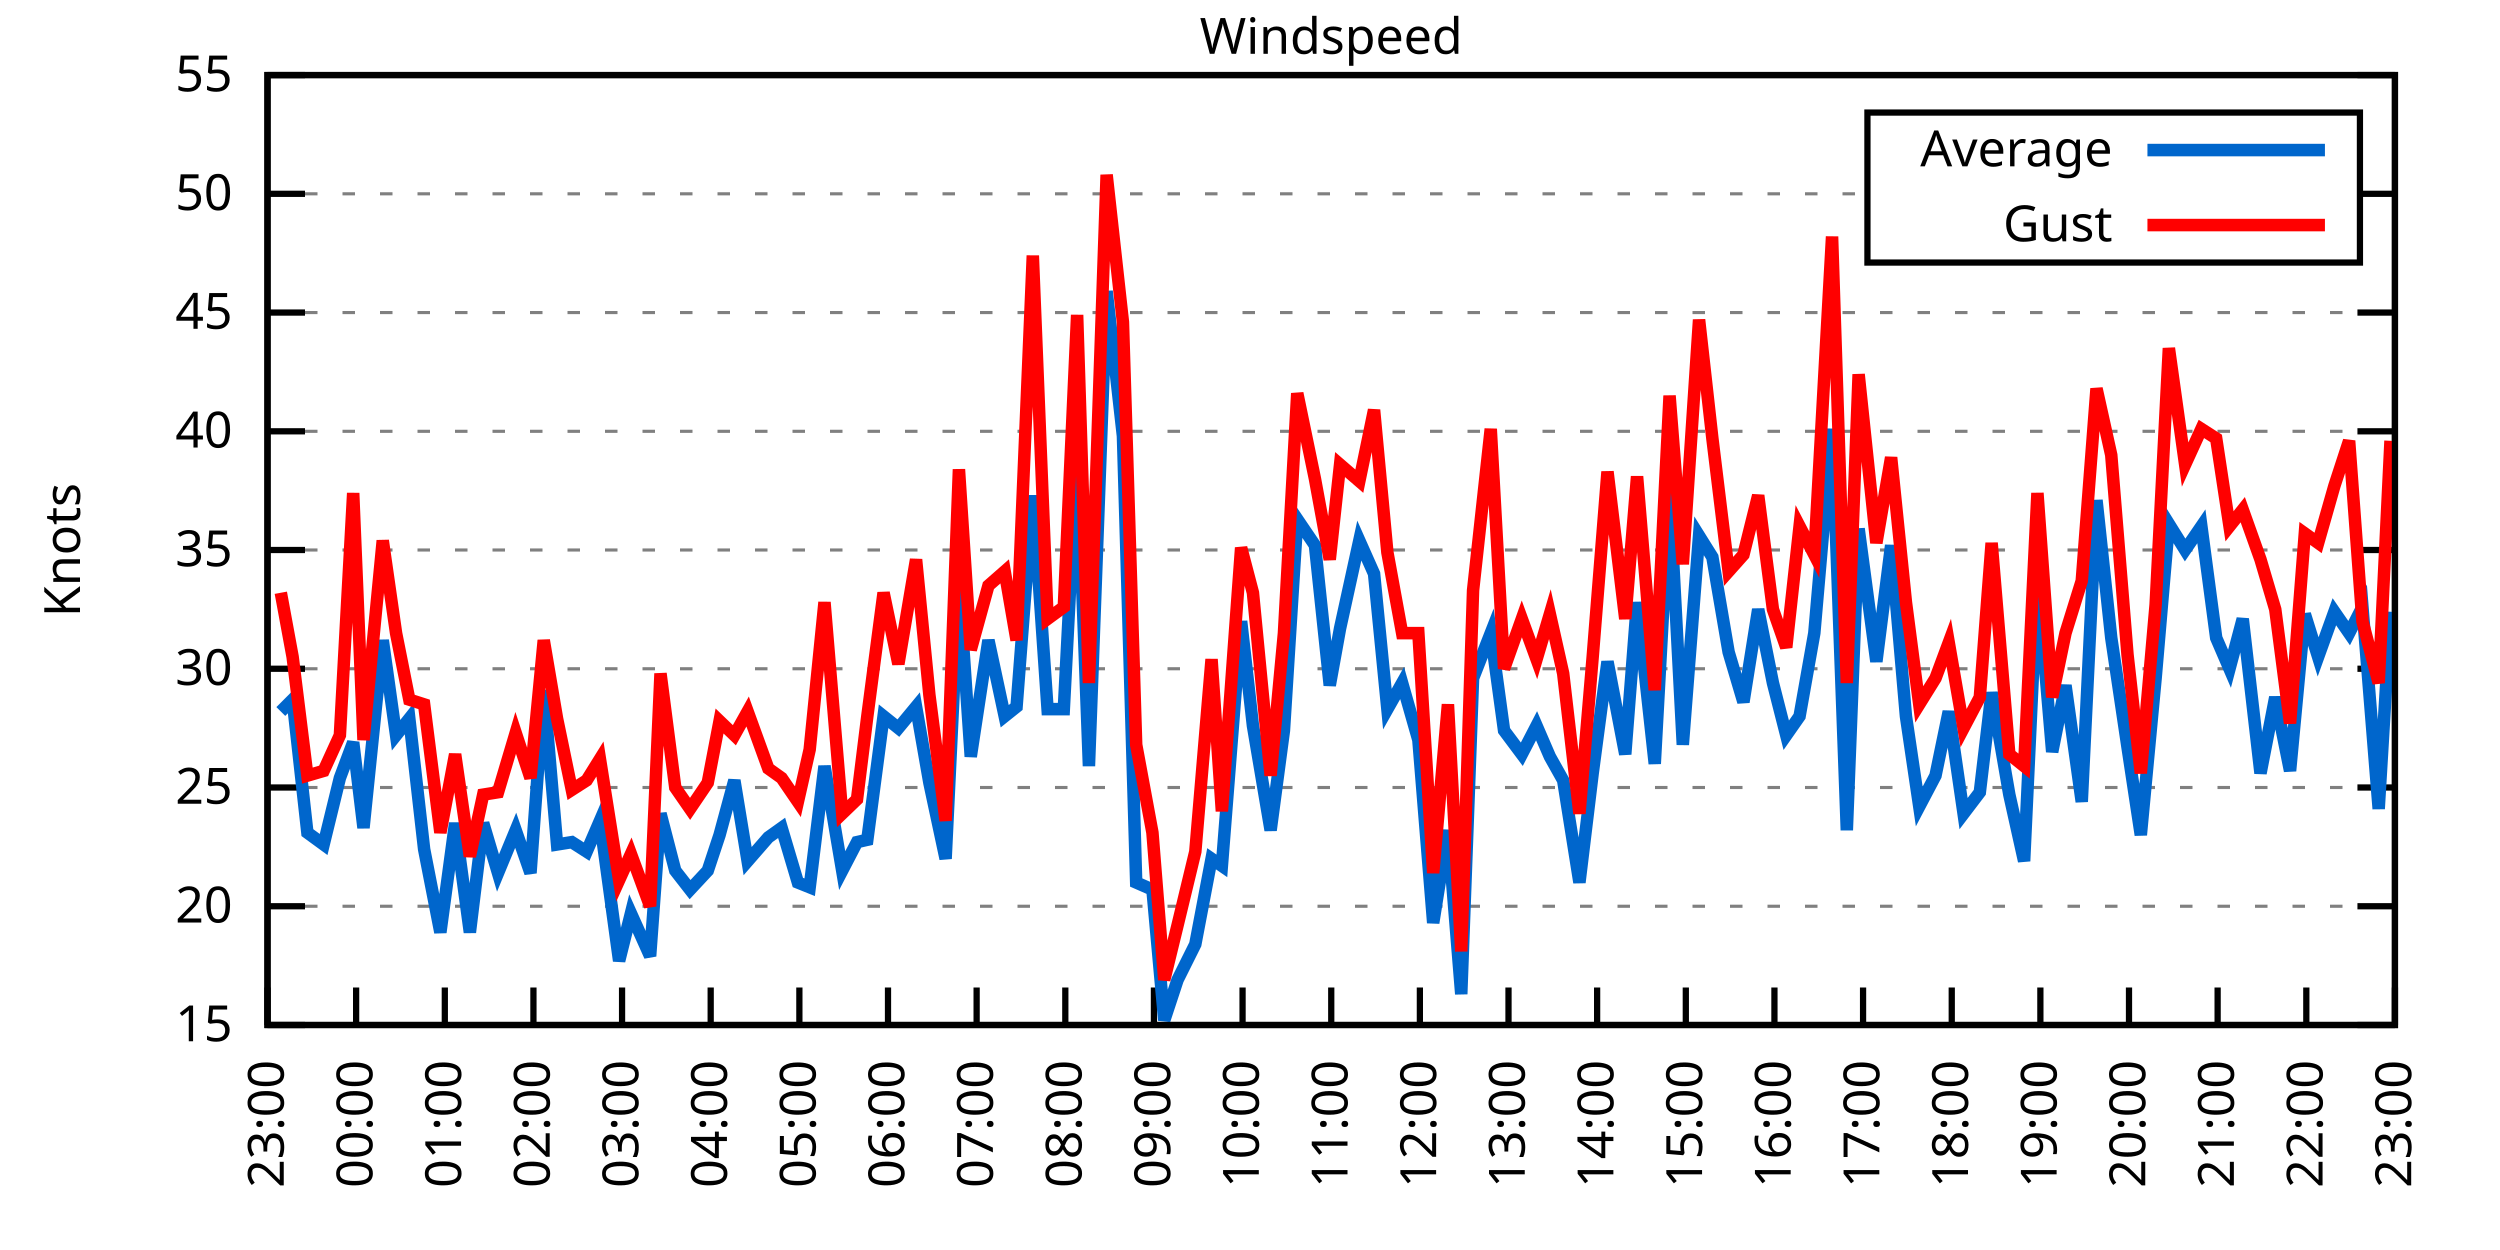
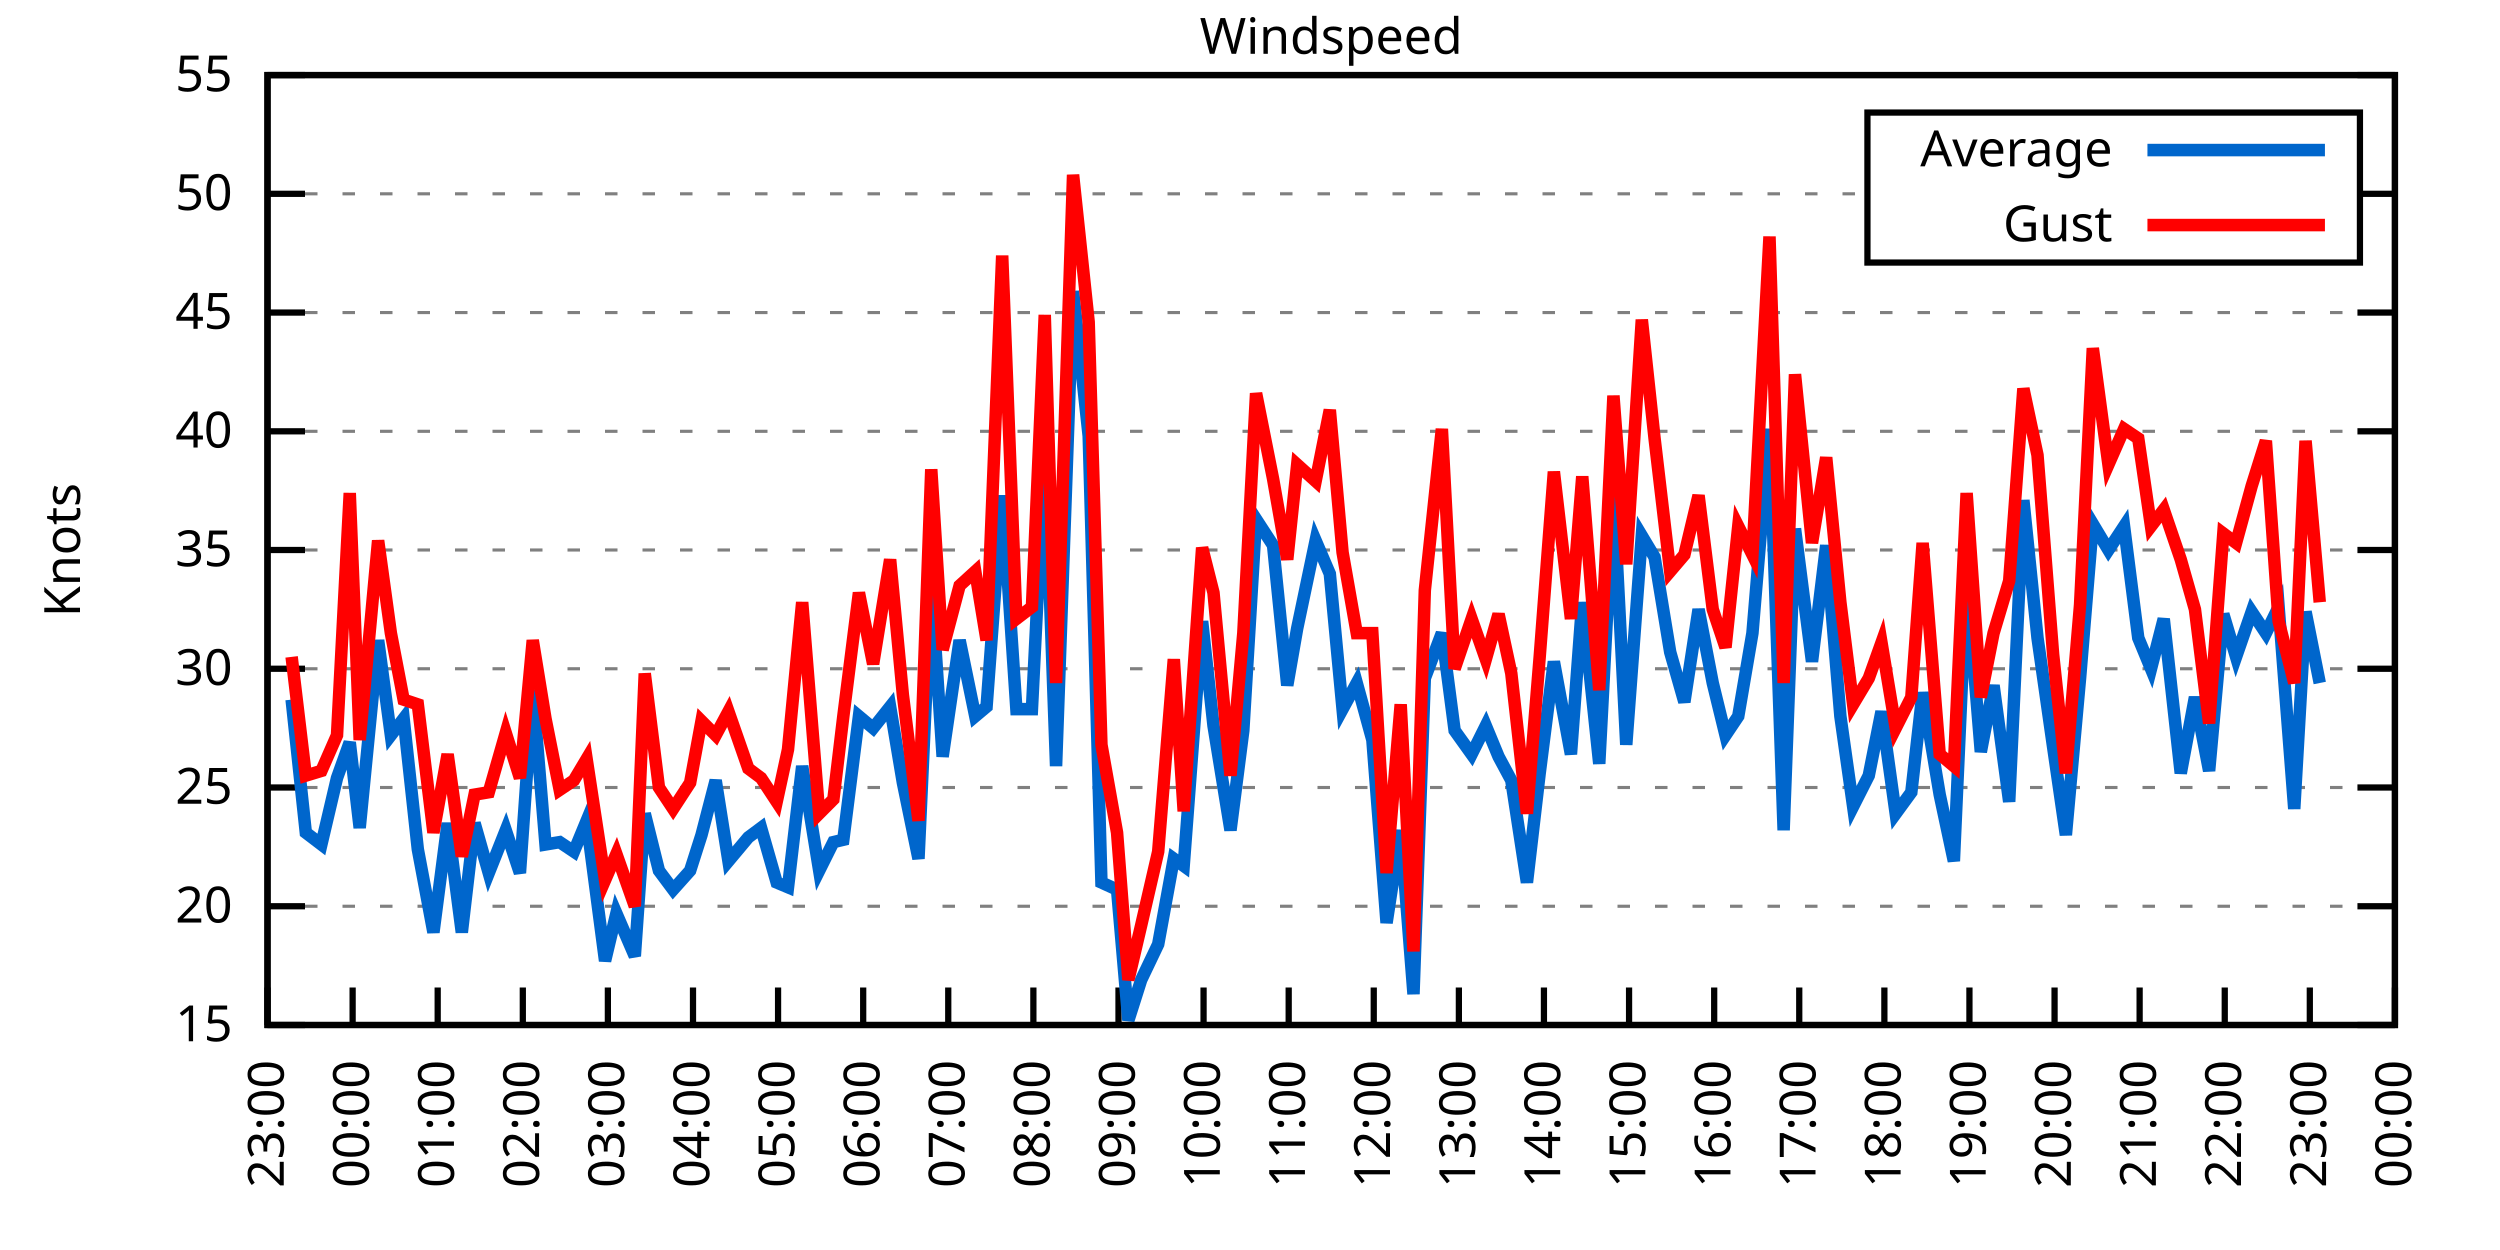
<svg xmlns="http://www.w3.org/2000/svg" xmlns:xlink="http://www.w3.org/1999/xlink" width="400" height="200" viewBox="0 0 400 200">
  <g id="gnuplot_canvas">
    <rect x="0" y="0" width="400" height="200" fill="none" />
    <defs>
      <circle id="gpDot" r="0.5" stroke-width="0.5" stroke="currentColor" />
      <path id="gpPt0" stroke-width="0.333" stroke="currentColor" d="M-1,0 h2 M0,-1 v2" />
      <path id="gpPt1" stroke-width="0.333" stroke="currentColor" d="M-1,-1 L1,1 M1,-1 L-1,1" />
      <path id="gpPt2" stroke-width="0.333" stroke="currentColor" d="M-1,0 L1,0 M0,-1 L0,1 M-1,-1 L1,1 M-1,1 L1,-1" />
      <rect id="gpPt3" stroke-width="0.333" stroke="currentColor" x="-1" y="-1" width="2" height="2" />
      <rect id="gpPt4" stroke-width="0.333" stroke="currentColor" fill="currentColor" x="-1" y="-1" width="2" height="2" />
      <circle id="gpPt5" stroke-width="0.333" stroke="currentColor" cx="0" cy="0" r="1" />
      <use xlink:href="#gpPt5" id="gpPt6" fill="currentColor" stroke="none" />
      <path id="gpPt7" stroke-width="0.333" stroke="currentColor" d="M0,-1.33 L-1.33,0.67 L1.33,0.67 z" />
      <use xlink:href="#gpPt7" id="gpPt8" fill="currentColor" stroke="none" />
      <use xlink:href="#gpPt7" id="gpPt9" stroke="currentColor" transform="rotate(180)" />
      <use xlink:href="#gpPt9" id="gpPt10" fill="currentColor" stroke="none" />
      <use xlink:href="#gpPt3" id="gpPt11" stroke="currentColor" transform="rotate(45)" />
      <use xlink:href="#gpPt11" id="gpPt12" fill="currentColor" stroke="none" />
      <path id="gpPt13" stroke-width="0.333" stroke="currentColor" d="M0,1.330 L1.265,0.411 L0.782,-1.067 L-0.782,-1.076 L-1.265,0.411 z" />
      <use xlink:href="#gpPt13" id="gpPt14" fill="currentColor" stroke="none" />
      <filter id="textbox" filterUnits="objectBoundingBox" x="0" y="0" height="1" width="1">
        <feFlood flood-color="white" flood-opacity="1" result="bgnd" />
        <feComposite in="SourceGraphic" in2="bgnd" operator="atop" />
      </filter>
      <filter id="greybox" filterUnits="objectBoundingBox" x="0" y="0" height="1" width="1">
        <feFlood flood-color="lightgrey" flood-opacity="1" result="grey" />
        <feComposite in="SourceGraphic" in2="grey" operator="atop" />
      </filter>
    </defs>
    <g fill="none" color="white" stroke="currentColor" stroke-width="1.00" stroke-linecap="butt" stroke-linejoin="miter">
</g>
    <g fill="none" color="black" stroke="currentColor" stroke-width="1.00" stroke-linecap="butt" stroke-linejoin="miter">
      <g stroke="none" shape-rendering="crispEdges">
        <polygon fill="rgb(255, 255, 255)" points="42.80,164.00 383.18,164.00 383.18,12.02 42.80,12.02 " />
      </g>
    </g>
    <g fill="none" color="black" stroke="currentColor" stroke-width="1.00" stroke-linecap="butt" stroke-linejoin="miter">
</g>
    <g fill="none" color="black" stroke="black" stroke-width="0.50" stroke-linecap="butt" stroke-linejoin="miter">
</g>
    <g fill="none" color="gray" stroke="currentColor" stroke-width="0.50" stroke-linecap="butt" stroke-linejoin="miter">
      <path stroke="gray" stroke-dasharray="2,4" class="gridline" d="M42.80,164.00 L383.19,164.00  " />
    </g>
    <g fill="none" color="gray" stroke="gray" stroke-width="1.00" stroke-linecap="butt" stroke-linejoin="miter">
</g>
    <g fill="none" color="black" stroke="currentColor" stroke-width="1.00" stroke-linecap="butt" stroke-linejoin="miter">
      <path stroke="black" d="M42.80,164.00 L48.80,164.00 M383.19,164.00 L377.19,164.00  " />
      <g transform="translate(37.20,166.60)" stroke="none" fill="black" font-family="Sans" font-size="8.00" text-anchor="end">
        <text>
          <tspan font-family="Sans"> 15</tspan>
        </text>
      </g>
    </g>
    <g fill="none" color="black" stroke="currentColor" stroke-width="1.00" stroke-linecap="butt" stroke-linejoin="miter">
</g>
    <g fill="none" color="black" stroke="black" stroke-width="0.50" stroke-linecap="butt" stroke-linejoin="miter">
</g>
    <g fill="none" color="gray" stroke="currentColor" stroke-width="0.50" stroke-linecap="butt" stroke-linejoin="miter">
      <path stroke="gray" stroke-dasharray="2,4" class="gridline" d="M42.80,145.00 L383.19,145.00  " />
    </g>
    <g fill="none" color="gray" stroke="gray" stroke-width="1.00" stroke-linecap="butt" stroke-linejoin="miter">
</g>
    <g fill="none" color="black" stroke="currentColor" stroke-width="1.00" stroke-linecap="butt" stroke-linejoin="miter">
      <path stroke="black" d="M42.80,145.00 L48.80,145.00 M383.19,145.00 L377.19,145.00  " />
      <g transform="translate(37.20,147.60)" stroke="none" fill="black" font-family="Sans" font-size="8.00" text-anchor="end">
        <text>
          <tspan font-family="Sans"> 20</tspan>
        </text>
      </g>
    </g>
    <g fill="none" color="black" stroke="currentColor" stroke-width="1.00" stroke-linecap="butt" stroke-linejoin="miter">
</g>
    <g fill="none" color="black" stroke="black" stroke-width="0.50" stroke-linecap="butt" stroke-linejoin="miter">
</g>
    <g fill="none" color="gray" stroke="currentColor" stroke-width="0.50" stroke-linecap="butt" stroke-linejoin="miter">
      <path stroke="gray" stroke-dasharray="2,4" class="gridline" d="M42.80,126.00 L383.19,126.00  " />
    </g>
    <g fill="none" color="gray" stroke="gray" stroke-width="1.00" stroke-linecap="butt" stroke-linejoin="miter">
</g>
    <g fill="none" color="black" stroke="currentColor" stroke-width="1.00" stroke-linecap="butt" stroke-linejoin="miter">
      <path stroke="black" d="M42.80,126.00 L48.80,126.00 M383.19,126.00 L377.19,126.00  " />
      <g transform="translate(37.20,128.60)" stroke="none" fill="black" font-family="Sans" font-size="8.00" text-anchor="end">
        <text>
          <tspan font-family="Sans"> 25</tspan>
        </text>
      </g>
    </g>
    <g fill="none" color="black" stroke="currentColor" stroke-width="1.00" stroke-linecap="butt" stroke-linejoin="miter">
</g>
    <g fill="none" color="black" stroke="black" stroke-width="0.50" stroke-linecap="butt" stroke-linejoin="miter">
</g>
    <g fill="none" color="gray" stroke="currentColor" stroke-width="0.50" stroke-linecap="butt" stroke-linejoin="miter">
      <path stroke="gray" stroke-dasharray="2,4" class="gridline" d="M42.80,107.00 L383.19,107.00  " />
    </g>
    <g fill="none" color="gray" stroke="gray" stroke-width="1.00" stroke-linecap="butt" stroke-linejoin="miter">
</g>
    <g fill="none" color="black" stroke="currentColor" stroke-width="1.00" stroke-linecap="butt" stroke-linejoin="miter">
      <path stroke="black" d="M42.80,107.00 L48.80,107.00 M383.19,107.00 L377.19,107.00  " />
      <g transform="translate(37.20,109.60)" stroke="none" fill="black" font-family="Sans" font-size="8.00" text-anchor="end">
        <text>
          <tspan font-family="Sans"> 30</tspan>
        </text>
      </g>
    </g>
    <g fill="none" color="black" stroke="currentColor" stroke-width="1.00" stroke-linecap="butt" stroke-linejoin="miter">
</g>
    <g fill="none" color="black" stroke="black" stroke-width="0.50" stroke-linecap="butt" stroke-linejoin="miter">
</g>
    <g fill="none" color="gray" stroke="currentColor" stroke-width="0.50" stroke-linecap="butt" stroke-linejoin="miter">
      <path stroke="gray" stroke-dasharray="2,4" class="gridline" d="M42.80,88.00 L383.19,88.00  " />
    </g>
    <g fill="none" color="gray" stroke="gray" stroke-width="1.00" stroke-linecap="butt" stroke-linejoin="miter">
</g>
    <g fill="none" color="black" stroke="currentColor" stroke-width="1.00" stroke-linecap="butt" stroke-linejoin="miter">
      <path stroke="black" d="M42.80,88.00 L48.80,88.00 M383.19,88.00 L377.19,88.00  " />
      <g transform="translate(37.20,90.60)" stroke="none" fill="black" font-family="Sans" font-size="8.00" text-anchor="end">
        <text>
          <tspan font-family="Sans"> 35</tspan>
        </text>
      </g>
    </g>
    <g fill="none" color="black" stroke="currentColor" stroke-width="1.00" stroke-linecap="butt" stroke-linejoin="miter">
</g>
    <g fill="none" color="black" stroke="black" stroke-width="0.50" stroke-linecap="butt" stroke-linejoin="miter">
</g>
    <g fill="none" color="gray" stroke="currentColor" stroke-width="0.50" stroke-linecap="butt" stroke-linejoin="miter">
      <path stroke="gray" stroke-dasharray="2,4" class="gridline" d="M42.80,69.01 L383.19,69.01  " />
    </g>
    <g fill="none" color="gray" stroke="gray" stroke-width="1.00" stroke-linecap="butt" stroke-linejoin="miter">
</g>
    <g fill="none" color="black" stroke="currentColor" stroke-width="1.00" stroke-linecap="butt" stroke-linejoin="miter">
      <path stroke="black" d="M42.80,69.01 L48.80,69.01 M383.19,69.01 L377.19,69.01  " />
      <g transform="translate(37.20,71.61)" stroke="none" fill="black" font-family="Sans" font-size="8.00" text-anchor="end">
        <text>
          <tspan font-family="Sans"> 40</tspan>
        </text>
      </g>
    </g>
    <g fill="none" color="black" stroke="currentColor" stroke-width="1.00" stroke-linecap="butt" stroke-linejoin="miter">
</g>
    <g fill="none" color="black" stroke="black" stroke-width="0.50" stroke-linecap="butt" stroke-linejoin="miter">
</g>
    <g fill="none" color="gray" stroke="currentColor" stroke-width="0.50" stroke-linecap="butt" stroke-linejoin="miter">
      <path stroke="gray" stroke-dasharray="2,4" class="gridline" d="M42.80,50.01 L383.19,50.01  " />
    </g>
    <g fill="none" color="gray" stroke="gray" stroke-width="1.00" stroke-linecap="butt" stroke-linejoin="miter">
</g>
    <g fill="none" color="black" stroke="currentColor" stroke-width="1.00" stroke-linecap="butt" stroke-linejoin="miter">
      <path stroke="black" d="M42.80,50.01 L48.80,50.01 M383.19,50.01 L377.19,50.01  " />
      <g transform="translate(37.20,52.61)" stroke="none" fill="black" font-family="Sans" font-size="8.00" text-anchor="end">
        <text>
          <tspan font-family="Sans"> 45</tspan>
        </text>
      </g>
    </g>
    <g fill="none" color="black" stroke="currentColor" stroke-width="1.00" stroke-linecap="butt" stroke-linejoin="miter">
</g>
    <g fill="none" color="black" stroke="black" stroke-width="0.50" stroke-linecap="butt" stroke-linejoin="miter">
</g>
    <g fill="none" color="gray" stroke="currentColor" stroke-width="0.50" stroke-linecap="butt" stroke-linejoin="miter">
      <path stroke="gray" stroke-dasharray="2,4" class="gridline" d="M42.80,31.01 L298.79,31.01 M377.59,31.01 L383.19,31.01  " />
    </g>
    <g fill="none" color="gray" stroke="gray" stroke-width="1.00" stroke-linecap="butt" stroke-linejoin="miter">
</g>
    <g fill="none" color="black" stroke="currentColor" stroke-width="1.00" stroke-linecap="butt" stroke-linejoin="miter">
      <path stroke="black" d="M42.80,31.01 L48.80,31.01 M383.19,31.01 L377.19,31.01  " />
      <g transform="translate(37.20,33.61)" stroke="none" fill="black" font-family="Sans" font-size="8.00" text-anchor="end">
        <text>
          <tspan font-family="Sans"> 50</tspan>
        </text>
      </g>
    </g>
    <g fill="none" color="black" stroke="currentColor" stroke-width="1.00" stroke-linecap="butt" stroke-linejoin="miter">
</g>
    <g fill="none" color="black" stroke="black" stroke-width="0.50" stroke-linecap="butt" stroke-linejoin="miter">
</g>
    <g fill="none" color="gray" stroke="currentColor" stroke-width="0.50" stroke-linecap="butt" stroke-linejoin="miter">
      <path stroke="gray" stroke-dasharray="2,4" class="gridline" d="M42.80,12.01 L383.19,12.01  " />
    </g>
    <g fill="none" color="gray" stroke="gray" stroke-width="1.00" stroke-linecap="butt" stroke-linejoin="miter">
</g>
    <g fill="none" color="black" stroke="currentColor" stroke-width="1.00" stroke-linecap="butt" stroke-linejoin="miter">
      <path stroke="black" d="M42.80,12.01 L48.80,12.01 M383.19,12.01 L377.19,12.01  " />
      <g transform="translate(37.20,14.61)" stroke="none" fill="black" font-family="Sans" font-size="8.00" text-anchor="end">
        <text>
          <tspan font-family="Sans"> 55</tspan>
        </text>
      </g>
    </g>
    <g fill="none" color="black" stroke="currentColor" stroke-width="1.00" stroke-linecap="butt" stroke-linejoin="miter">
      <path stroke="black" d="M42.80,164.00 L42.80,158.00  " />
      <g transform="translate(45.40,169.60) rotate(270.00)" stroke="none" fill="black" font-family="Sans" font-size="8.00" text-anchor="end">
        <text>
          <tspan font-family="Sans">23:00</tspan>
        </text>
      </g>
    </g>
    <g fill="none" color="black" stroke="currentColor" stroke-width="1.00" stroke-linecap="butt" stroke-linejoin="miter">
-       <path stroke="black" d="M56.98,164.00 L56.98,158.00  " />
-       <g transform="translate(59.58,169.60) rotate(270.00)" stroke="none" fill="black" font-family="Sans" font-size="8.00" text-anchor="end">
+       <path stroke="black" d="M56.42,164.00 L56.42,158.00  " />
+       <g transform="translate(59.02,169.60) rotate(270.00)" stroke="none" fill="black" font-family="Sans" font-size="8.00" text-anchor="end">
        <text>
          <tspan font-family="Sans">00:00</tspan>
        </text>
      </g>
    </g>
    <g fill="none" color="black" stroke="currentColor" stroke-width="1.00" stroke-linecap="butt" stroke-linejoin="miter">
-       <path stroke="black" d="M71.17,164.00 L71.17,158.00  " />
-       <g transform="translate(73.77,169.60) rotate(270.00)" stroke="none" fill="black" font-family="Sans" font-size="8.00" text-anchor="end">
+       <path stroke="black" d="M70.03,164.00 L70.03,158.00  " />
+       <g transform="translate(72.63,169.60) rotate(270.00)" stroke="none" fill="black" font-family="Sans" font-size="8.00" text-anchor="end">
        <text>
          <tspan font-family="Sans">01:00</tspan>
        </text>
      </g>
    </g>
    <g fill="none" color="black" stroke="currentColor" stroke-width="1.00" stroke-linecap="butt" stroke-linejoin="miter">
-       <path stroke="black" d="M85.35,164.00 L85.35,158.00  " />
-       <g transform="translate(87.95,169.60) rotate(270.00)" stroke="none" fill="black" font-family="Sans" font-size="8.00" text-anchor="end">
+       <path stroke="black" d="M83.65,164.00 L83.65,158.00  " />
+       <g transform="translate(86.25,169.60) rotate(270.00)" stroke="none" fill="black" font-family="Sans" font-size="8.00" text-anchor="end">
        <text>
          <tspan font-family="Sans">02:00</tspan>
        </text>
      </g>
    </g>
    <g fill="none" color="black" stroke="currentColor" stroke-width="1.00" stroke-linecap="butt" stroke-linejoin="miter">
-       <path stroke="black" d="M99.53,164.00 L99.53,158.00  " />
-       <g transform="translate(102.13,169.60) rotate(270.00)" stroke="none" fill="black" font-family="Sans" font-size="8.00" text-anchor="end">
+       <path stroke="black" d="M97.26,164.00 L97.26,158.00  " />
+       <g transform="translate(99.86,169.60) rotate(270.00)" stroke="none" fill="black" font-family="Sans" font-size="8.00" text-anchor="end">
        <text>
          <tspan font-family="Sans">03:00</tspan>
        </text>
      </g>
    </g>
    <g fill="none" color="black" stroke="currentColor" stroke-width="1.00" stroke-linecap="butt" stroke-linejoin="miter">
-       <path stroke="black" d="M113.71,164.00 L113.71,158.00  " />
-       <g transform="translate(116.31,169.60) rotate(270.00)" stroke="none" fill="black" font-family="Sans" font-size="8.00" text-anchor="end">
+       <path stroke="black" d="M110.88,164.00 L110.88,158.00  " />
+       <g transform="translate(113.48,169.60) rotate(270.00)" stroke="none" fill="black" font-family="Sans" font-size="8.00" text-anchor="end">
        <text>
          <tspan font-family="Sans">04:00</tspan>
        </text>
      </g>
    </g>
    <g fill="none" color="black" stroke="currentColor" stroke-width="1.00" stroke-linecap="butt" stroke-linejoin="miter">
-       <path stroke="black" d="M127.90,164.00 L127.90,158.00  " />
-       <g transform="translate(130.50,169.60) rotate(270.00)" stroke="none" fill="black" font-family="Sans" font-size="8.00" text-anchor="end">
+       <path stroke="black" d="M124.49,164.00 L124.49,158.00  " />
+       <g transform="translate(127.09,169.60) rotate(270.00)" stroke="none" fill="black" font-family="Sans" font-size="8.00" text-anchor="end">
        <text>
          <tspan font-family="Sans">05:00</tspan>
        </text>
      </g>
    </g>
    <g fill="none" color="black" stroke="currentColor" stroke-width="1.00" stroke-linecap="butt" stroke-linejoin="miter">
-       <path stroke="black" d="M142.08,164.00 L142.08,158.00  " />
-       <g transform="translate(144.68,169.60) rotate(270.00)" stroke="none" fill="black" font-family="Sans" font-size="8.00" text-anchor="end">
+       <path stroke="black" d="M138.11,164.00 L138.11,158.00  " />
+       <g transform="translate(140.71,169.60) rotate(270.00)" stroke="none" fill="black" font-family="Sans" font-size="8.00" text-anchor="end">
        <text>
          <tspan font-family="Sans">06:00</tspan>
        </text>
      </g>
    </g>
    <g fill="none" color="black" stroke="currentColor" stroke-width="1.00" stroke-linecap="butt" stroke-linejoin="miter">
-       <path stroke="black" d="M156.26,164.00 L156.26,158.00  " />
-       <g transform="translate(158.86,169.60) rotate(270.00)" stroke="none" fill="black" font-family="Sans" font-size="8.00" text-anchor="end">
+       <path stroke="black" d="M151.72,164.00 L151.72,158.00  " />
+       <g transform="translate(154.32,169.60) rotate(270.00)" stroke="none" fill="black" font-family="Sans" font-size="8.00" text-anchor="end">
        <text>
          <tspan font-family="Sans">07:00</tspan>
        </text>
      </g>
    </g>
    <g fill="none" color="black" stroke="currentColor" stroke-width="1.00" stroke-linecap="butt" stroke-linejoin="miter">
-       <path stroke="black" d="M170.45,164.00 L170.45,158.00  " />
-       <g transform="translate(173.05,169.60) rotate(270.00)" stroke="none" fill="black" font-family="Sans" font-size="8.00" text-anchor="end">
+       <path stroke="black" d="M165.34,164.00 L165.34,158.00  " />
+       <g transform="translate(167.94,169.60) rotate(270.00)" stroke="none" fill="black" font-family="Sans" font-size="8.00" text-anchor="end">
        <text>
          <tspan font-family="Sans">08:00</tspan>
        </text>
      </g>
    </g>
    <g fill="none" color="black" stroke="currentColor" stroke-width="1.00" stroke-linecap="butt" stroke-linejoin="miter">
-       <path stroke="black" d="M184.63,164.00 L184.63,158.00  " />
-       <g transform="translate(187.23,169.60) rotate(270.00)" stroke="none" fill="black" font-family="Sans" font-size="8.00" text-anchor="end">
+       <path stroke="black" d="M178.96,164.00 L178.96,158.00  " />
+       <g transform="translate(181.56,169.60) rotate(270.00)" stroke="none" fill="black" font-family="Sans" font-size="8.00" text-anchor="end">
        <text>
          <tspan font-family="Sans">09:00</tspan>
        </text>
      </g>
    </g>
    <g fill="none" color="black" stroke="currentColor" stroke-width="1.00" stroke-linecap="butt" stroke-linejoin="miter">
-       <path stroke="black" d="M198.81,164.00 L198.81,158.00  " />
-       <g transform="translate(201.41,169.60) rotate(270.00)" stroke="none" fill="black" font-family="Sans" font-size="8.00" text-anchor="end">
+       <path stroke="black" d="M192.57,164.00 L192.57,158.00  " />
+       <g transform="translate(195.17,169.60) rotate(270.00)" stroke="none" fill="black" font-family="Sans" font-size="8.00" text-anchor="end">
        <text>
          <tspan font-family="Sans">10:00</tspan>
        </text>
      </g>
    </g>
    <g fill="none" color="black" stroke="currentColor" stroke-width="1.00" stroke-linecap="butt" stroke-linejoin="miter">
-       <path stroke="black" d="M213.00,164.00 L213.00,158.00  " />
-       <g transform="translate(215.60,169.60) rotate(270.00)" stroke="none" fill="black" font-family="Sans" font-size="8.00" text-anchor="end">
+       <path stroke="black" d="M206.19,164.00 L206.19,158.00  " />
+       <g transform="translate(208.79,169.60) rotate(270.00)" stroke="none" fill="black" font-family="Sans" font-size="8.00" text-anchor="end">
        <text>
          <tspan font-family="Sans">11:00</tspan>
        </text>
      </g>
    </g>
    <g fill="none" color="black" stroke="currentColor" stroke-width="1.00" stroke-linecap="butt" stroke-linejoin="miter">
-       <path stroke="black" d="M227.18,164.00 L227.18,158.00  " />
-       <g transform="translate(229.78,169.60) rotate(270.00)" stroke="none" fill="black" font-family="Sans" font-size="8.00" text-anchor="end">
+       <path stroke="black" d="M219.80,164.00 L219.80,158.00  " />
+       <g transform="translate(222.40,169.60) rotate(270.00)" stroke="none" fill="black" font-family="Sans" font-size="8.00" text-anchor="end">
        <text>
          <tspan font-family="Sans">12:00</tspan>
        </text>
      </g>
    </g>
    <g fill="none" color="black" stroke="currentColor" stroke-width="1.00" stroke-linecap="butt" stroke-linejoin="miter">
-       <path stroke="black" d="M241.36,164.00 L241.36,158.00  " />
-       <g transform="translate(243.96,169.60) rotate(270.00)" stroke="none" fill="black" font-family="Sans" font-size="8.00" text-anchor="end">
+       <path stroke="black" d="M233.42,164.00 L233.42,158.00  " />
+       <g transform="translate(236.02,169.60) rotate(270.00)" stroke="none" fill="black" font-family="Sans" font-size="8.00" text-anchor="end">
        <text>
          <tspan font-family="Sans">13:00</tspan>
        </text>
      </g>
    </g>
    <g fill="none" color="black" stroke="currentColor" stroke-width="1.00" stroke-linecap="butt" stroke-linejoin="miter">
-       <path stroke="black" d="M255.54,164.00 L255.54,158.00  " />
-       <g transform="translate(258.14,169.60) rotate(270.00)" stroke="none" fill="black" font-family="Sans" font-size="8.00" text-anchor="end">
+       <path stroke="black" d="M247.03,164.00 L247.03,158.00  " />
+       <g transform="translate(249.63,169.60) rotate(270.00)" stroke="none" fill="black" font-family="Sans" font-size="8.00" text-anchor="end">
        <text>
          <tspan font-family="Sans">14:00</tspan>
        </text>
      </g>
    </g>
    <g fill="none" color="black" stroke="currentColor" stroke-width="1.00" stroke-linecap="butt" stroke-linejoin="miter">
-       <path stroke="black" d="M269.73,164.00 L269.73,158.00  " />
-       <g transform="translate(272.33,169.60) rotate(270.00)" stroke="none" fill="black" font-family="Sans" font-size="8.00" text-anchor="end">
+       <path stroke="black" d="M260.65,164.00 L260.65,158.00  " />
+       <g transform="translate(263.25,169.60) rotate(270.00)" stroke="none" fill="black" font-family="Sans" font-size="8.00" text-anchor="end">
        <text>
          <tspan font-family="Sans">15:00</tspan>
        </text>
      </g>
    </g>
    <g fill="none" color="black" stroke="currentColor" stroke-width="1.00" stroke-linecap="butt" stroke-linejoin="miter">
-       <path stroke="black" d="M283.91,164.00 L283.91,158.00  " />
-       <g transform="translate(286.51,169.60) rotate(270.00)" stroke="none" fill="black" font-family="Sans" font-size="8.00" text-anchor="end">
+       <path stroke="black" d="M274.27,164.00 L274.27,158.00  " />
+       <g transform="translate(276.87,169.60) rotate(270.00)" stroke="none" fill="black" font-family="Sans" font-size="8.00" text-anchor="end">
        <text>
          <tspan font-family="Sans">16:00</tspan>
        </text>
      </g>
    </g>
    <g fill="none" color="black" stroke="currentColor" stroke-width="1.00" stroke-linecap="butt" stroke-linejoin="miter">
-       <path stroke="black" d="M298.09,164.00 L298.09,158.00  " />
-       <g transform="translate(300.69,169.60) rotate(270.00)" stroke="none" fill="black" font-family="Sans" font-size="8.00" text-anchor="end">
+       <path stroke="black" d="M287.88,164.00 L287.88,158.00  " />
+       <g transform="translate(290.48,169.60) rotate(270.00)" stroke="none" fill="black" font-family="Sans" font-size="8.00" text-anchor="end">
        <text>
          <tspan font-family="Sans">17:00</tspan>
        </text>
      </g>
    </g>
    <g fill="none" color="black" stroke="currentColor" stroke-width="1.00" stroke-linecap="butt" stroke-linejoin="miter">
-       <path stroke="black" d="M312.28,164.00 L312.28,158.00  " />
-       <g transform="translate(314.88,169.60) rotate(270.00)" stroke="none" fill="black" font-family="Sans" font-size="8.00" text-anchor="end">
+       <path stroke="black" d="M301.50,164.00 L301.50,158.00  " />
+       <g transform="translate(304.10,169.60) rotate(270.00)" stroke="none" fill="black" font-family="Sans" font-size="8.00" text-anchor="end">
        <text>
          <tspan font-family="Sans">18:00</tspan>
        </text>
      </g>
    </g>
    <g fill="none" color="black" stroke="currentColor" stroke-width="1.00" stroke-linecap="butt" stroke-linejoin="miter">
-       <path stroke="black" d="M326.46,164.00 L326.46,158.00  " />
-       <g transform="translate(329.06,169.60) rotate(270.00)" stroke="none" fill="black" font-family="Sans" font-size="8.00" text-anchor="end">
+       <path stroke="black" d="M315.11,164.00 L315.11,158.00  " />
+       <g transform="translate(317.71,169.60) rotate(270.00)" stroke="none" fill="black" font-family="Sans" font-size="8.00" text-anchor="end">
        <text>
          <tspan font-family="Sans">19:00</tspan>
        </text>
      </g>
    </g>
    <g fill="none" color="black" stroke="currentColor" stroke-width="1.00" stroke-linecap="butt" stroke-linejoin="miter">
-       <path stroke="black" d="M340.64,164.00 L340.64,158.00  " />
-       <g transform="translate(343.24,169.60) rotate(270.00)" stroke="none" fill="black" font-family="Sans" font-size="8.00" text-anchor="end">
+       <path stroke="black" d="M328.73,164.00 L328.73,158.00  " />
+       <g transform="translate(331.33,169.60) rotate(270.00)" stroke="none" fill="black" font-family="Sans" font-size="8.00" text-anchor="end">
        <text>
          <tspan font-family="Sans">20:00</tspan>
        </text>
      </g>
    </g>
    <g fill="none" color="black" stroke="currentColor" stroke-width="1.00" stroke-linecap="butt" stroke-linejoin="miter">
-       <path stroke="black" d="M354.82,164.00 L354.82,158.00  " />
-       <g transform="translate(357.42,169.60) rotate(270.00)" stroke="none" fill="black" font-family="Sans" font-size="8.00" text-anchor="end">
+       <path stroke="black" d="M342.34,164.00 L342.34,158.00  " />
+       <g transform="translate(344.94,169.60) rotate(270.00)" stroke="none" fill="black" font-family="Sans" font-size="8.00" text-anchor="end">
        <text>
          <tspan font-family="Sans">21:00</tspan>
        </text>
      </g>
    </g>
    <g fill="none" color="black" stroke="currentColor" stroke-width="1.00" stroke-linecap="butt" stroke-linejoin="miter">
-       <path stroke="black" d="M369.01,164.00 L369.01,158.00  " />
-       <g transform="translate(371.61,169.60) rotate(270.00)" stroke="none" fill="black" font-family="Sans" font-size="8.00" text-anchor="end">
+       <path stroke="black" d="M355.96,164.00 L355.96,158.00  " />
+       <g transform="translate(358.56,169.60) rotate(270.00)" stroke="none" fill="black" font-family="Sans" font-size="8.00" text-anchor="end">
        <text>
          <tspan font-family="Sans">22:00</tspan>
+         </text>
+       </g>
+     </g>
+     <g fill="none" color="black" stroke="currentColor" stroke-width="1.00" stroke-linecap="butt" stroke-linejoin="miter">
+       <path stroke="black" d="M369.57,164.00 L369.57,158.00  " />
+       <g transform="translate(372.17,169.60) rotate(270.00)" stroke="none" fill="black" font-family="Sans" font-size="8.00" text-anchor="end">
+         <text>
+           <tspan font-family="Sans">23:00</tspan>
        </text>
      </g>
    </g>
    <g fill="none" color="black" stroke="currentColor" stroke-width="1.00" stroke-linecap="butt" stroke-linejoin="miter">
      <path stroke="black" d="M383.19,164.00 L383.19,158.00  " />
      <g transform="translate(385.79,169.60) rotate(270.00)" stroke="none" fill="black" font-family="Sans" font-size="8.00" text-anchor="end">
        <text>
-           <tspan font-family="Sans">23:00</tspan>
+           <tspan font-family="Sans">00:00</tspan>
        </text>
      </g>
    </g>
    <g fill="none" color="black" stroke="currentColor" stroke-width="1.00" stroke-linecap="butt" stroke-linejoin="miter">
</g>
    <g fill="none" color="black" stroke="currentColor" stroke-width="1.00" stroke-linecap="butt" stroke-linejoin="miter">
      <path stroke="black" d="M42.80,12.01 L42.80,164.00 L383.19,164.00 L383.19,12.01 L42.80,12.01 Z  " />
    </g>
    <g fill="none" color="black" stroke="currentColor" stroke-width="1.00" stroke-linecap="butt" stroke-linejoin="miter">
</g>
    <g fill="none" color="black" stroke="currentColor" stroke-width="1.00" stroke-linecap="butt" stroke-linejoin="miter">
      <path stroke="black" d="M298.79,42.01 L298.79,18.01 L377.59,18.01 L377.59,42.01 L298.79,42.01 Z  " />
    </g>
    <g id="Windspeed_plot_1">
      <g fill="none" color="white" stroke="black" stroke-width="2.00" stroke-linecap="butt" stroke-linejoin="miter">
</g>
      <g fill="none" color="black" stroke="currentColor" stroke-width="2.00" stroke-linecap="butt" stroke-linejoin="miter">
        <g transform="translate(337.99,26.61)" stroke="none" fill="black" font-family="Sans" font-size="8.00" text-anchor="end">
          <text>
            <tspan font-family="Sans">Average</tspan>
          </text>
        </g>
      </g>
      <g fill="none" color="black" stroke="currentColor" stroke-width="2.00" stroke-linecap="butt" stroke-linejoin="miter">
-         <path stroke="rgb(  0, 102, 204)" d="M343.59,24.01 L371.99,24.01 M44.93,113.84 L46.82,111.94 L49.18,133.22 L51.78,135.12 L54.38,124.48 L56.51,118.78   L58.16,132.46 L61.24,102.44 L63.37,117.64 L65.49,114.98 L67.86,135.88 L70.46,149.18 L72.82,131.70 L75.18,149.18   L77.31,131.70 L79.68,139.68 L82.51,132.84 L84.88,139.68 L87.00,110.42 L89.13,135.12 L91.49,134.74 L93.86,136.26   L95.99,131.32 L99.06,153.74 L100.95,146.14 L104.02,152.98 L105.68,130.18 L108.04,139.30 L110.41,142.34 L113.24,139.30   L115.13,133.60 L117.50,124.86 L119.62,137.78 L122.93,133.98 L125.06,132.46 L127.66,141.20 L129.55,141.96 L131.92,122.58   L134.75,139.30 L137.12,134.74 L138.77,134.36 L141.37,114.60 L143.74,116.50 L146.57,113.08 L148.70,125.24 L151.30,137.40   L153.43,93.32 L155.32,121.06 L158.15,102.44 L160.75,114.60 L162.65,113.08 L165.25,79.27 L167.61,113.46 L170.21,113.46   L172.34,72.43 L174.23,122.58 L177.06,46.59 L179.67,69.77 L181.79,141.20 L184.39,142.34 L186.28,163.24 L188.41,156.78   L191.25,151.08 L193.85,137.40 L195.50,138.54 L198.58,99.40 L200.47,116.12 L203.30,132.84 L205.43,116.88 L207.56,83.07   L210.39,87.25 L212.76,109.66 L214.41,100.54 L217.49,86.49 L219.85,91.80 L221.98,113.46 L224.34,109.28 L226.94,118.40   L229.31,147.66 L231.67,132.84 L233.80,159.06 L235.69,108.52 L238.52,101.30 L240.65,116.88 L243.49,120.68 L245.85,116.12   L247.98,121.06 L250.11,124.86 L252.71,141.20 L254.83,123.72 L257.20,105.86 L260.04,120.68 L261.93,96.36 L264.76,122.20   L267.13,78.89 L269.25,119.16 L271.85,85.73 L273.98,89.14 L276.58,104.34 L278.95,112.32 L281.31,97.50 L283.67,109.28   L285.80,117.64 L287.93,114.60 L290.29,101.30 L293.13,68.63 L295.49,132.84 L297.38,84.59 L300.22,105.86 L302.58,87.25   L304.95,114.60 L307.08,129.04 L309.68,124.10 L311.80,113.84 L314.17,130.18 L316.77,126.76 L318.66,110.80 L321.49,127.14   L323.86,137.78 L325.99,92.56 L328.35,120.30 L330.48,109.66 L333.08,128.28 L335.44,80.03 L337.80,102.06 L340.40,119.54   L342.53,133.60 L344.90,108.52 L347.02,83.83 L349.62,88.00 L352.22,84.21 L354.59,102.06 L356.72,107.00 L358.84,99.02   L361.68,123.72 L364.04,111.56 L366.41,123.34 L368.77,98.26 L370.90,105.10 L373.50,97.88 L375.86,101.30 L377.99,97.12   L380.59,129.42 L382.48,97.88  " />
+         <path stroke="rgb(  0, 102, 204)" d="M343.59,24.01 L371.99,24.01 M46.66,111.94 L48.93,133.22 L51.42,135.12 L53.92,124.48 L55.96,118.78 L57.55,132.46   L60.50,102.44 L62.54,117.64 L64.58,114.98 L66.85,135.88 L69.35,149.18 L71.62,131.70 L73.89,149.18 L75.93,131.70   L78.20,139.68 L80.92,132.84 L83.19,139.68 L85.24,110.42 L87.28,135.12 L89.55,134.74 L91.82,136.26 L93.86,131.32   L96.81,153.74 L98.62,146.14 L101.57,152.98 L103.16,130.18 L105.43,139.30 L107.70,142.34 L110.42,139.30 L112.24,133.60   L114.51,124.86 L116.55,137.78 L119.73,133.98 L121.77,132.46 L124.27,141.20 L126.08,141.96 L128.35,122.58 L131.07,139.30   L133.34,134.74 L134.93,134.36 L137.43,114.60 L139.70,116.50 L142.42,113.08 L144.46,125.24 L146.96,137.40 L149.00,93.32   L150.82,121.06 L153.54,102.44 L156.04,114.60 L157.85,113.08 L160.35,79.27 L162.62,113.46 L165.11,113.46 L167.16,72.43   L168.97,122.58 L171.69,46.59 L174.19,69.77 L176.23,141.20 L178.73,142.34 L180.54,163.24 L182.59,156.78 L185.31,151.08   L187.81,137.40 L189.39,138.54 L192.34,99.40 L194.16,116.12 L196.88,132.84 L198.93,116.88 L200.97,83.07 L203.69,87.25   L205.96,109.66 L207.55,100.54 L210.50,86.49 L212.77,91.80 L214.81,113.46 L217.08,109.28 L219.58,118.40 L221.85,147.66   L224.11,132.84 L226.16,159.06 L227.97,108.52 L230.70,101.30 L232.74,116.88 L235.46,120.68 L237.73,116.12 L239.77,121.06   L241.81,124.86 L244.31,141.20 L246.35,123.72 L248.62,105.86 L251.35,120.68 L253.16,96.36 L255.88,122.20 L258.15,78.89   L260.20,119.16 L262.69,85.73 L264.73,89.14 L267.23,104.34 L269.50,112.32 L271.77,97.50 L274.04,109.28 L276.08,117.64   L278.12,114.60 L280.39,101.30 L283.12,68.63 L285.38,132.84 L287.20,84.59 L289.92,105.86 L292.19,87.25 L294.46,114.60   L296.50,129.04 L299.00,124.10 L301.04,113.84 L303.31,130.18 L305.81,126.76 L307.62,110.80 L310.35,127.14 L312.62,137.78   L314.66,92.56 L316.93,120.30 L318.97,109.66 L321.47,128.28 L323.74,80.03 L326.00,102.06 L328.50,119.54 L330.54,133.60   L332.81,108.52 L334.85,83.83 L337.35,88.00 L339.85,84.21 L342.12,102.06 L344.16,107.00 L346.20,99.02 L348.92,123.72   L351.19,111.56 L353.46,123.34 L355.73,98.26 L357.77,105.10 L360.27,97.88 L362.54,101.30 L364.58,97.12 L367.08,129.42   L368.89,97.88 L371.16,109.28  " />
      </g>
    </g>
    <g id="Windspeed_plot_2">
      <g fill="none" color="black" stroke="currentColor" stroke-width="2.00" stroke-linecap="butt" stroke-linejoin="miter">
        <g transform="translate(337.99,38.61)" stroke="none" fill="black" font-family="Sans" font-size="8.00" text-anchor="end">
          <text>
            <tspan font-family="Sans">Gust</tspan>
          </text>
        </g>
      </g>
      <g fill="none" color="black" stroke="currentColor" stroke-width="2.00" stroke-linecap="butt" stroke-linejoin="miter">
-         <path stroke="rgb(255,   0,   0)" d="M343.59,36.01 L371.99,36.01 M44.93,94.84 L46.82,105.10 L49.18,124.10 L51.78,123.34 L54.38,117.64 L56.51,78.89   L58.16,118.40 L61.24,86.49 L63.37,101.30 L65.49,111.94 L67.86,112.70 L70.46,133.22 L72.82,120.68 L75.18,137.02   L77.31,127.14 L79.68,126.76 L82.51,117.26 L84.88,124.48 L87.00,102.44 L89.13,114.98 L91.49,126.38 L93.86,124.86   L95.99,121.44 L99.06,140.82 L100.95,136.64 L104.02,145.00 L105.68,107.76 L108.04,126.00 L110.41,129.42 L113.24,125.24   L115.13,115.36 L117.50,117.64 L119.62,113.84 L122.93,122.96 L125.06,124.48 L127.66,128.28 L129.55,119.92 L131.92,96.36   L134.75,130.18 L137.12,127.90 L138.77,114.60 L141.37,94.84 L143.74,106.24 L146.57,89.52 L148.70,111.18 L151.30,131.32   L153.43,75.09 L155.32,103.96 L158.15,93.70 L160.75,91.42 L162.65,102.44 L165.25,40.89 L167.61,99.02 L170.21,97.12   L172.34,50.39 L174.23,109.28 L177.06,27.97 L179.67,51.53 L181.79,119.16 L184.39,133.22 L186.28,156.78 L188.41,148.04   L191.25,136.26 L193.85,105.48 L195.50,129.80 L198.58,87.63 L200.47,94.84 L203.30,124.10 L205.43,101.30 L207.56,62.93   L210.39,76.61 L212.76,89.52 L214.41,74.33 L217.49,76.99 L219.85,65.59 L221.98,88.38 L224.34,101.30 L226.94,101.30   L229.31,139.68 L231.67,112.70 L233.80,152.22 L235.69,94.46 L238.52,68.63 L240.65,107.00 L243.49,99.02 L245.85,105.48   L247.98,98.26 L250.11,107.76 L252.71,130.18 L254.83,105.10 L257.20,75.47 L260.04,99.02 L261.93,76.23 L264.76,110.42   L267.13,63.31 L269.25,90.28 L271.85,51.15 L273.98,70.15 L276.58,91.42 L278.95,88.76 L281.31,79.27 L283.67,97.50   L285.80,103.58 L287.93,84.21 L290.29,88.76 L293.13,37.85 L295.49,109.28 L297.38,59.89 L300.22,86.87 L302.58,73.19   L304.95,96.36 L307.08,112.70 L309.68,108.52 L311.80,102.82 L314.17,116.50 L316.77,111.56 L318.66,86.87 L321.49,120.68   L323.86,122.58 L325.99,78.89 L328.35,111.56 L330.48,101.30 L333.08,92.94 L335.44,62.17 L337.80,72.81 L340.40,104.72   L342.53,123.72 L344.90,96.74 L347.02,55.71 L349.62,74.33 L352.22,68.63 L354.59,70.15 L356.72,84.21 L358.84,81.55   L361.68,89.52 L364.04,97.50 L366.41,115.74 L368.77,85.35 L370.90,86.87 L373.50,77.75 L375.86,70.53 L377.99,99.40   L380.59,109.28 L382.48,70.53  " />
+         <path stroke="rgb(255,   0,   0)" d="M343.59,36.01 L371.99,36.01 M46.66,105.10 L48.93,124.10 L51.42,123.34 L53.92,117.64 L55.96,78.89 L57.55,118.40   L60.50,86.49 L62.54,101.30 L64.58,111.94 L66.85,112.70 L69.35,133.22 L71.62,120.68 L73.89,137.02 L75.93,127.14   L78.20,126.76 L80.92,117.26 L83.19,124.48 L85.24,102.44 L87.28,114.98 L89.55,126.38 L91.82,124.86 L93.86,121.44   L96.81,140.82 L98.62,136.64 L101.57,145.00 L103.16,107.76 L105.43,126.00 L107.70,129.42 L110.42,125.24 L112.24,115.36   L114.51,117.64 L116.55,113.84 L119.73,122.96 L121.77,124.48 L124.27,128.28 L126.08,119.92 L128.35,96.36 L131.07,130.18   L133.34,127.90 L134.93,114.60 L137.43,94.84 L139.70,106.24 L142.42,89.52 L144.46,111.18 L146.96,131.32 L149.00,75.09   L150.82,103.96 L153.54,93.70 L156.04,91.42 L157.85,102.44 L160.35,40.89 L162.62,99.02 L165.11,97.12 L167.16,50.39   L168.97,109.28 L171.69,27.97 L174.19,51.53 L176.23,119.16 L178.73,133.22 L180.54,156.78 L182.59,148.04 L185.31,136.26   L187.81,105.48 L189.39,129.80 L192.34,87.63 L194.16,94.84 L196.88,124.10 L198.93,101.30 L200.97,62.93 L203.69,76.61   L205.96,89.52 L207.55,74.33 L210.50,76.99 L212.77,65.59 L214.81,88.38 L217.08,101.30 L219.58,101.30 L221.85,139.68   L224.11,112.70 L226.16,152.22 L227.97,94.46 L230.70,68.63 L232.74,107.00 L235.46,99.02 L237.73,105.48 L239.77,98.26   L241.81,107.76 L244.31,130.18 L246.35,105.10 L248.62,75.47 L251.35,99.02 L253.16,76.23 L255.88,110.42 L258.15,63.31   L260.20,90.28 L262.69,51.15 L264.73,70.15 L267.23,91.42 L269.50,88.76 L271.77,79.27 L274.04,97.50 L276.08,103.58   L278.12,84.21 L280.39,88.76 L283.12,37.85 L285.38,109.28 L287.20,59.89 L289.92,86.87 L292.19,73.19 L294.46,96.36   L296.50,112.70 L299.00,108.52 L301.04,102.82 L303.31,116.50 L305.81,111.56 L307.62,86.87 L310.35,120.68 L312.62,122.58   L314.66,78.89 L316.93,111.56 L318.97,101.30 L321.47,92.94 L323.74,62.17 L326.00,72.81 L328.50,104.72 L330.54,123.72   L332.81,96.74 L334.85,55.71 L337.35,74.33 L339.85,68.63 L342.12,70.15 L344.16,84.21 L346.20,81.55 L348.92,89.52   L351.19,97.50 L353.46,115.74 L355.73,85.35 L357.77,86.87 L360.27,77.75 L362.54,70.53 L364.58,99.40 L367.08,109.28   L368.89,70.53 L371.16,96.36  " />
      </g>
    </g>
    <g fill="none" color="black" stroke="currentColor" stroke-width="2.00" stroke-linecap="butt" stroke-linejoin="miter">
</g>
    <g fill="none" color="black" stroke="black" stroke-width="1.00" stroke-linecap="butt" stroke-linejoin="miter">
</g>
    <g fill="none" color="black" stroke="currentColor" stroke-width="1.00" stroke-linecap="butt" stroke-linejoin="miter">
      <path stroke="black" d="M42.80,12.01 L42.80,164.00 L383.19,164.00 L383.19,12.01 L42.80,12.01 Z  " />
      <g transform="translate(12.80,88.01) rotate(270.00)" stroke="none" fill="black" font-family="Sans" font-size="8.00" text-anchor="middle">
        <text>
          <tspan font-family="Sans">Knots</tspan>
        </text>
      </g>
    </g>
    <g fill="none" color="black" stroke="currentColor" stroke-width="1.00" stroke-linecap="butt" stroke-linejoin="miter">
</g>
    <g fill="none" color="black" stroke="currentColor" stroke-width="1.00" stroke-linecap="butt" stroke-linejoin="miter">
      <g transform="translate(212.99,8.61)" stroke="none" fill="black" font-family="Sans" font-size="8.00" text-anchor="middle">
        <text>
          <tspan font-family="Sans">Windspeed</tspan>
        </text>
      </g>
    </g>
    <g fill="none" color="black" stroke="currentColor" stroke-width="1.00" stroke-linecap="butt" stroke-linejoin="miter">
</g>
  </g>
</svg>
